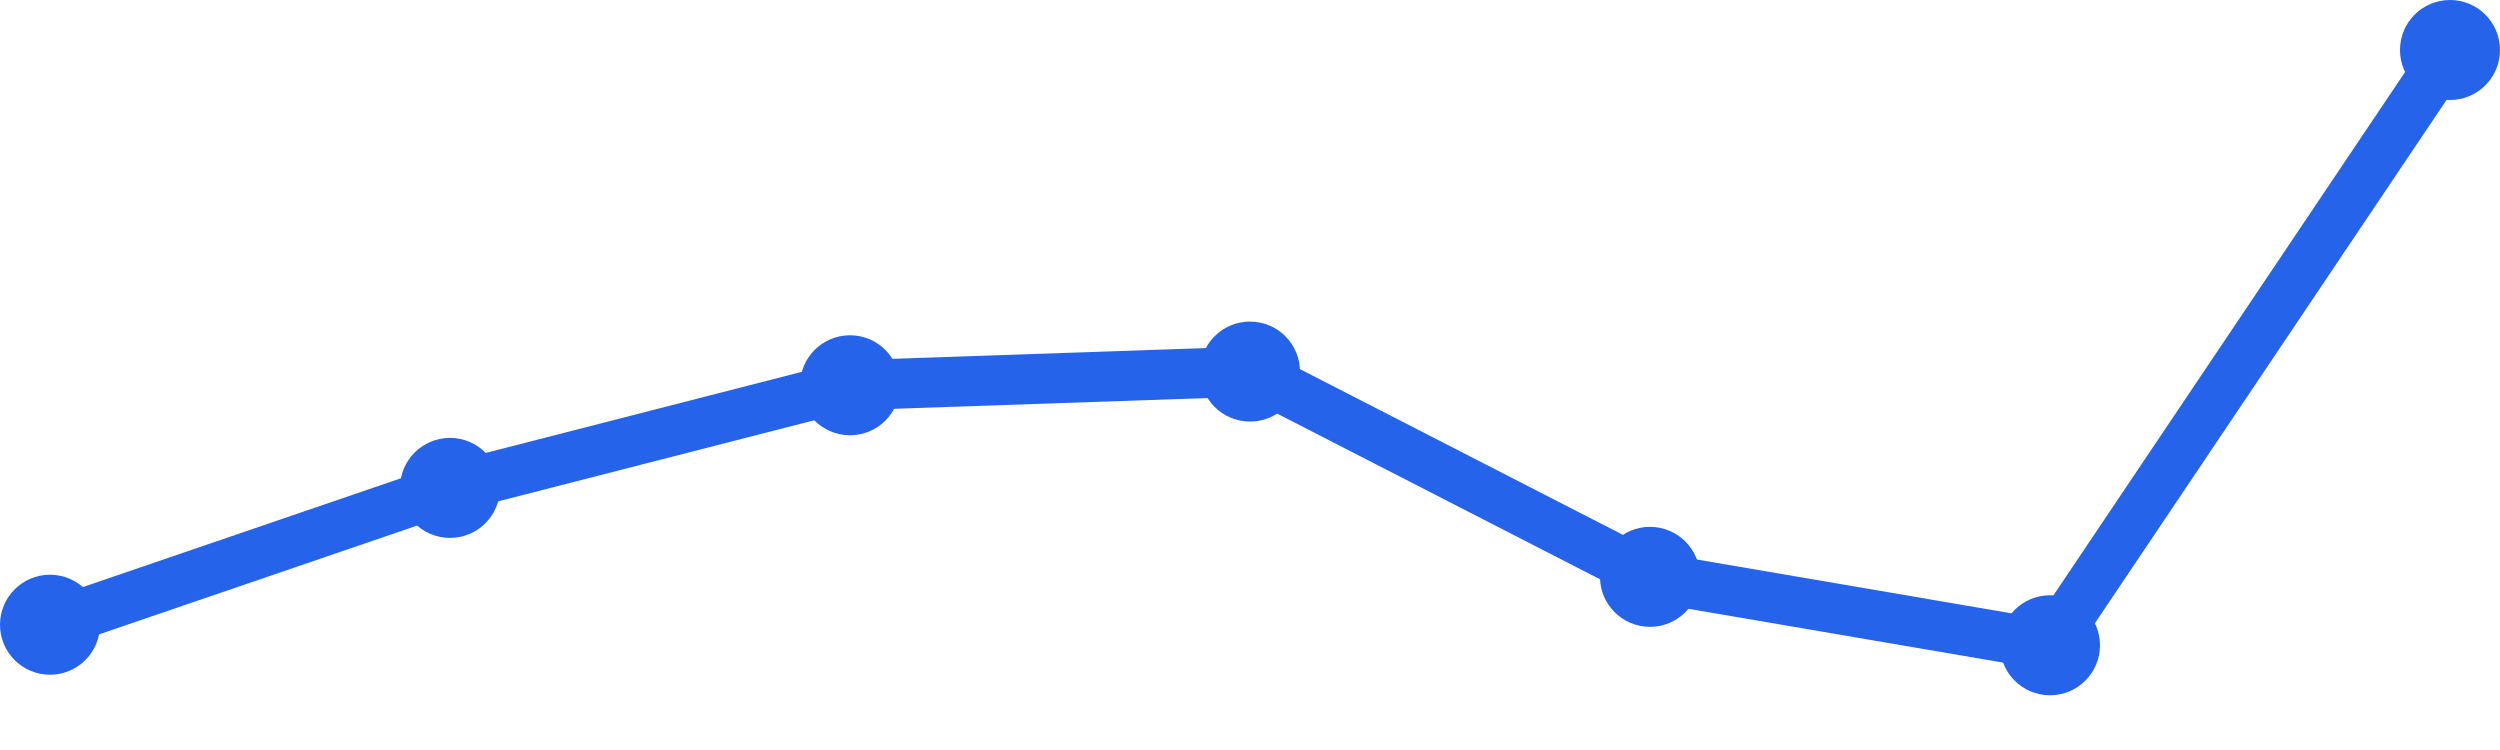
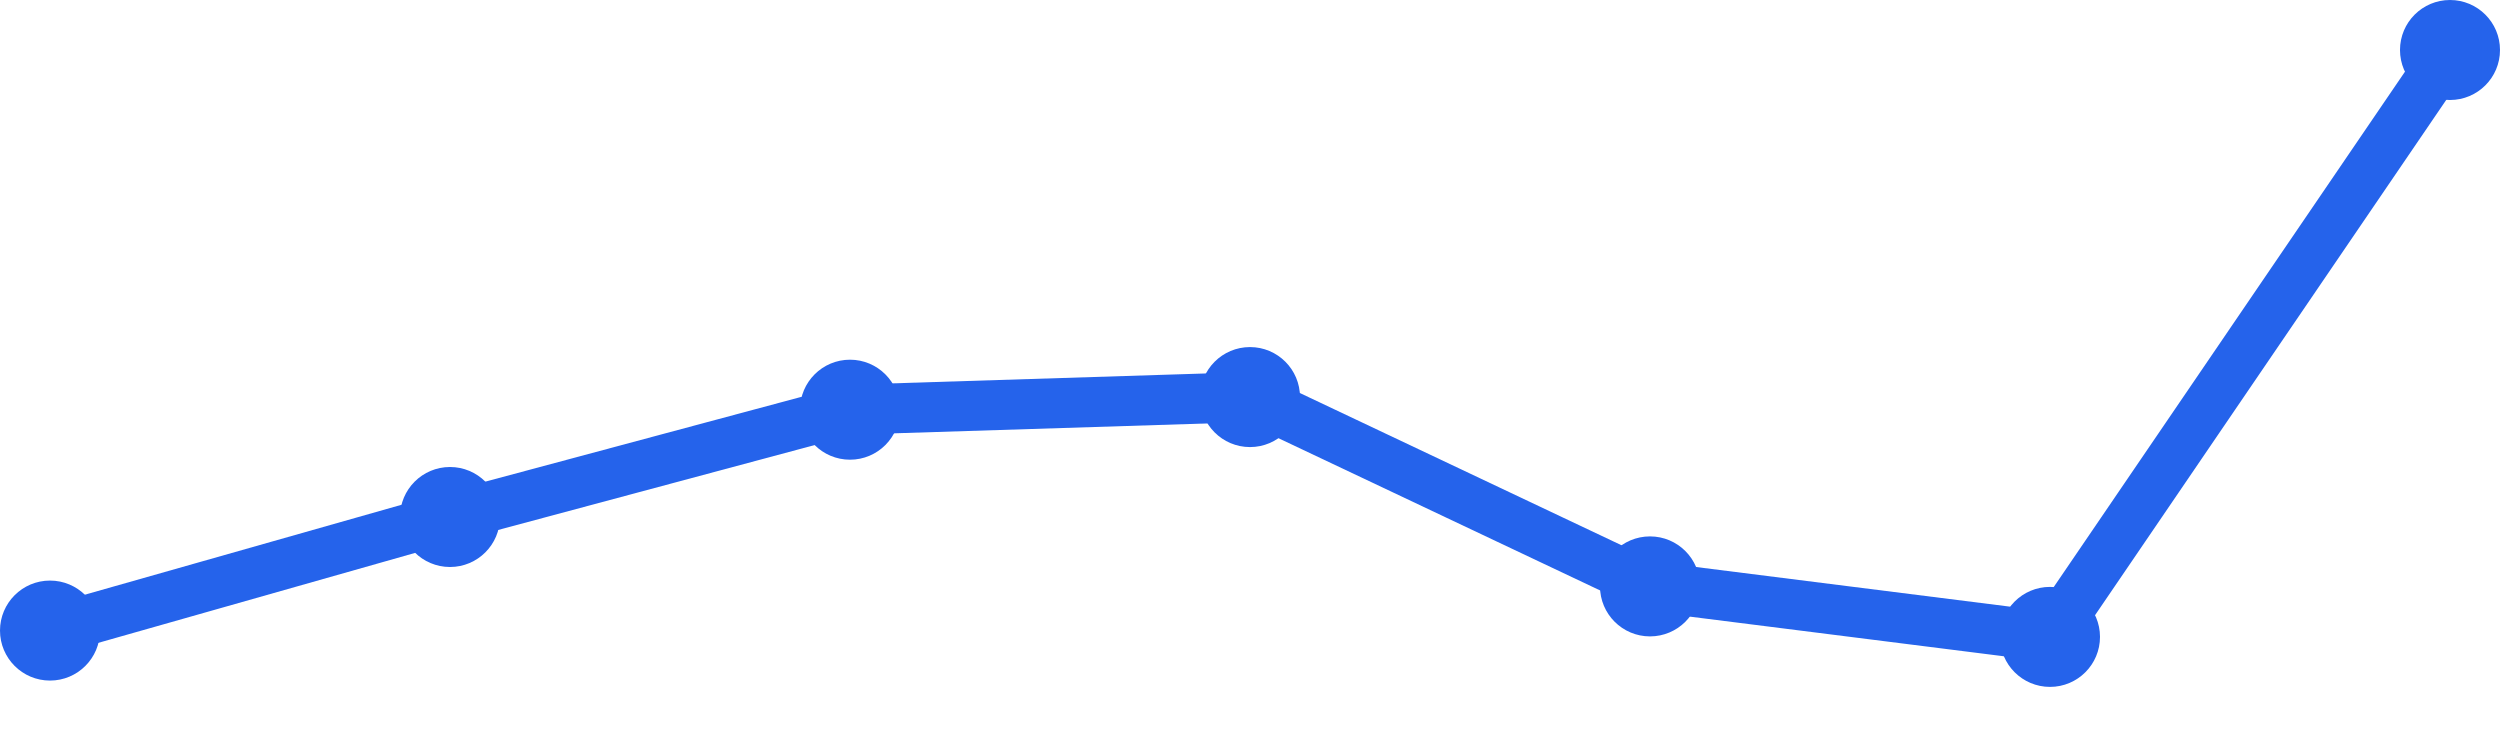
<svg xmlns="http://www.w3.org/2000/svg" width="100" height="30" viewBox="0 0 100 30">
-   <path d="M 2,24.989 L 18,19.516 L 34,15.411 L 50,14.863 L 66,23.074 L 82,25.811 L 98,2" fill="none" stroke="#2563eb" stroke-width="2" stroke-linecap="round" stroke-linejoin="round" />
-   <circle cx="2" cy="24.989" r="2" fill="#2563eb" />
-   <circle cx="18" cy="19.516" r="2" fill="#2563eb" />
-   <circle cx="34" cy="15.411" r="2" fill="#2563eb" />
-   <circle cx="50" cy="14.863" r="2" fill="#2563eb" />
-   <circle cx="66" cy="23.074" r="2" fill="#2563eb" />
-   <circle cx="82" cy="25.811" r="2" fill="#2563eb" />
+   <path d="M 2,25.223 L 18,20.68 L 34,16.388 L 50,15.883 L 66,23.456 L 82,25.476 L 98,2" fill="none" stroke="#2563eb" stroke-width="2" stroke-linecap="round" stroke-linejoin="round" />
+   <circle cx="2" cy="25.223" r="2" fill="#2563eb" />
+   <circle cx="18" cy="20.68" r="2" fill="#2563eb" />
+   <circle cx="34" cy="16.388" r="2" fill="#2563eb" />
+   <circle cx="50" cy="15.883" r="2" fill="#2563eb" />
+   <circle cx="66" cy="23.456" r="2" fill="#2563eb" />
+   <circle cx="82" cy="25.476" r="2" fill="#2563eb" />
  <circle cx="98" cy="2" r="2" fill="#2563eb" />
</svg>
